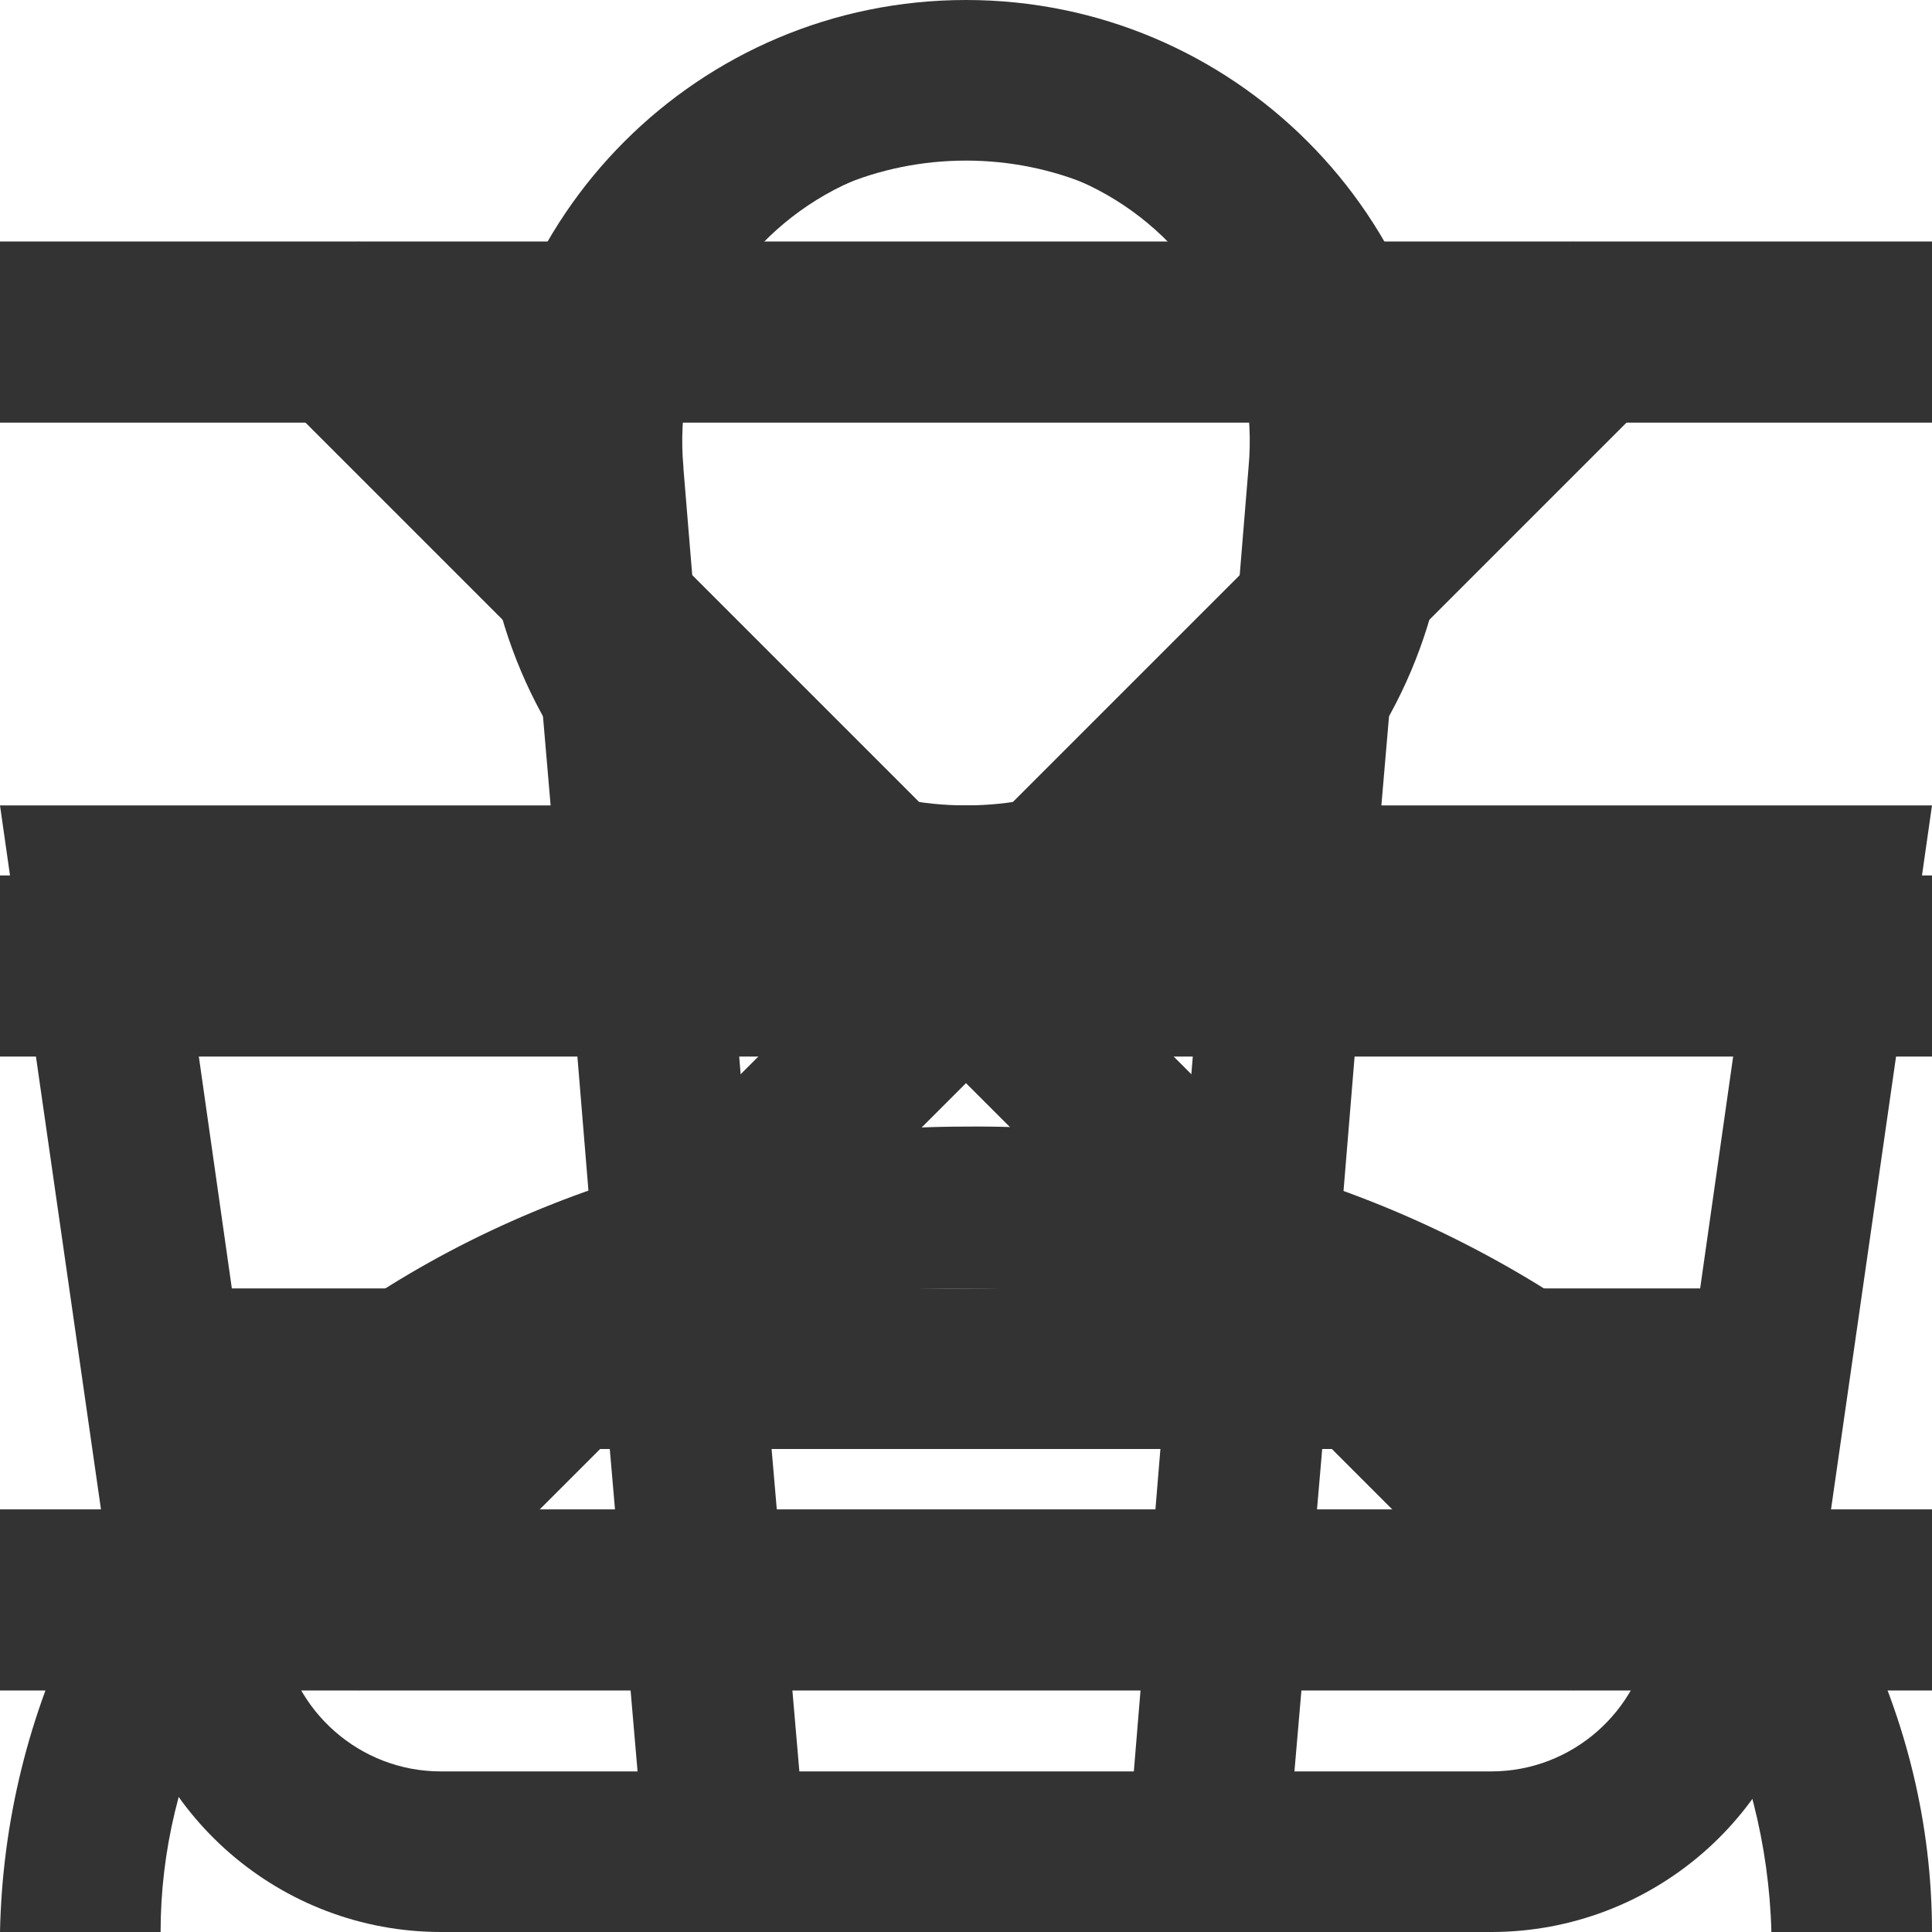
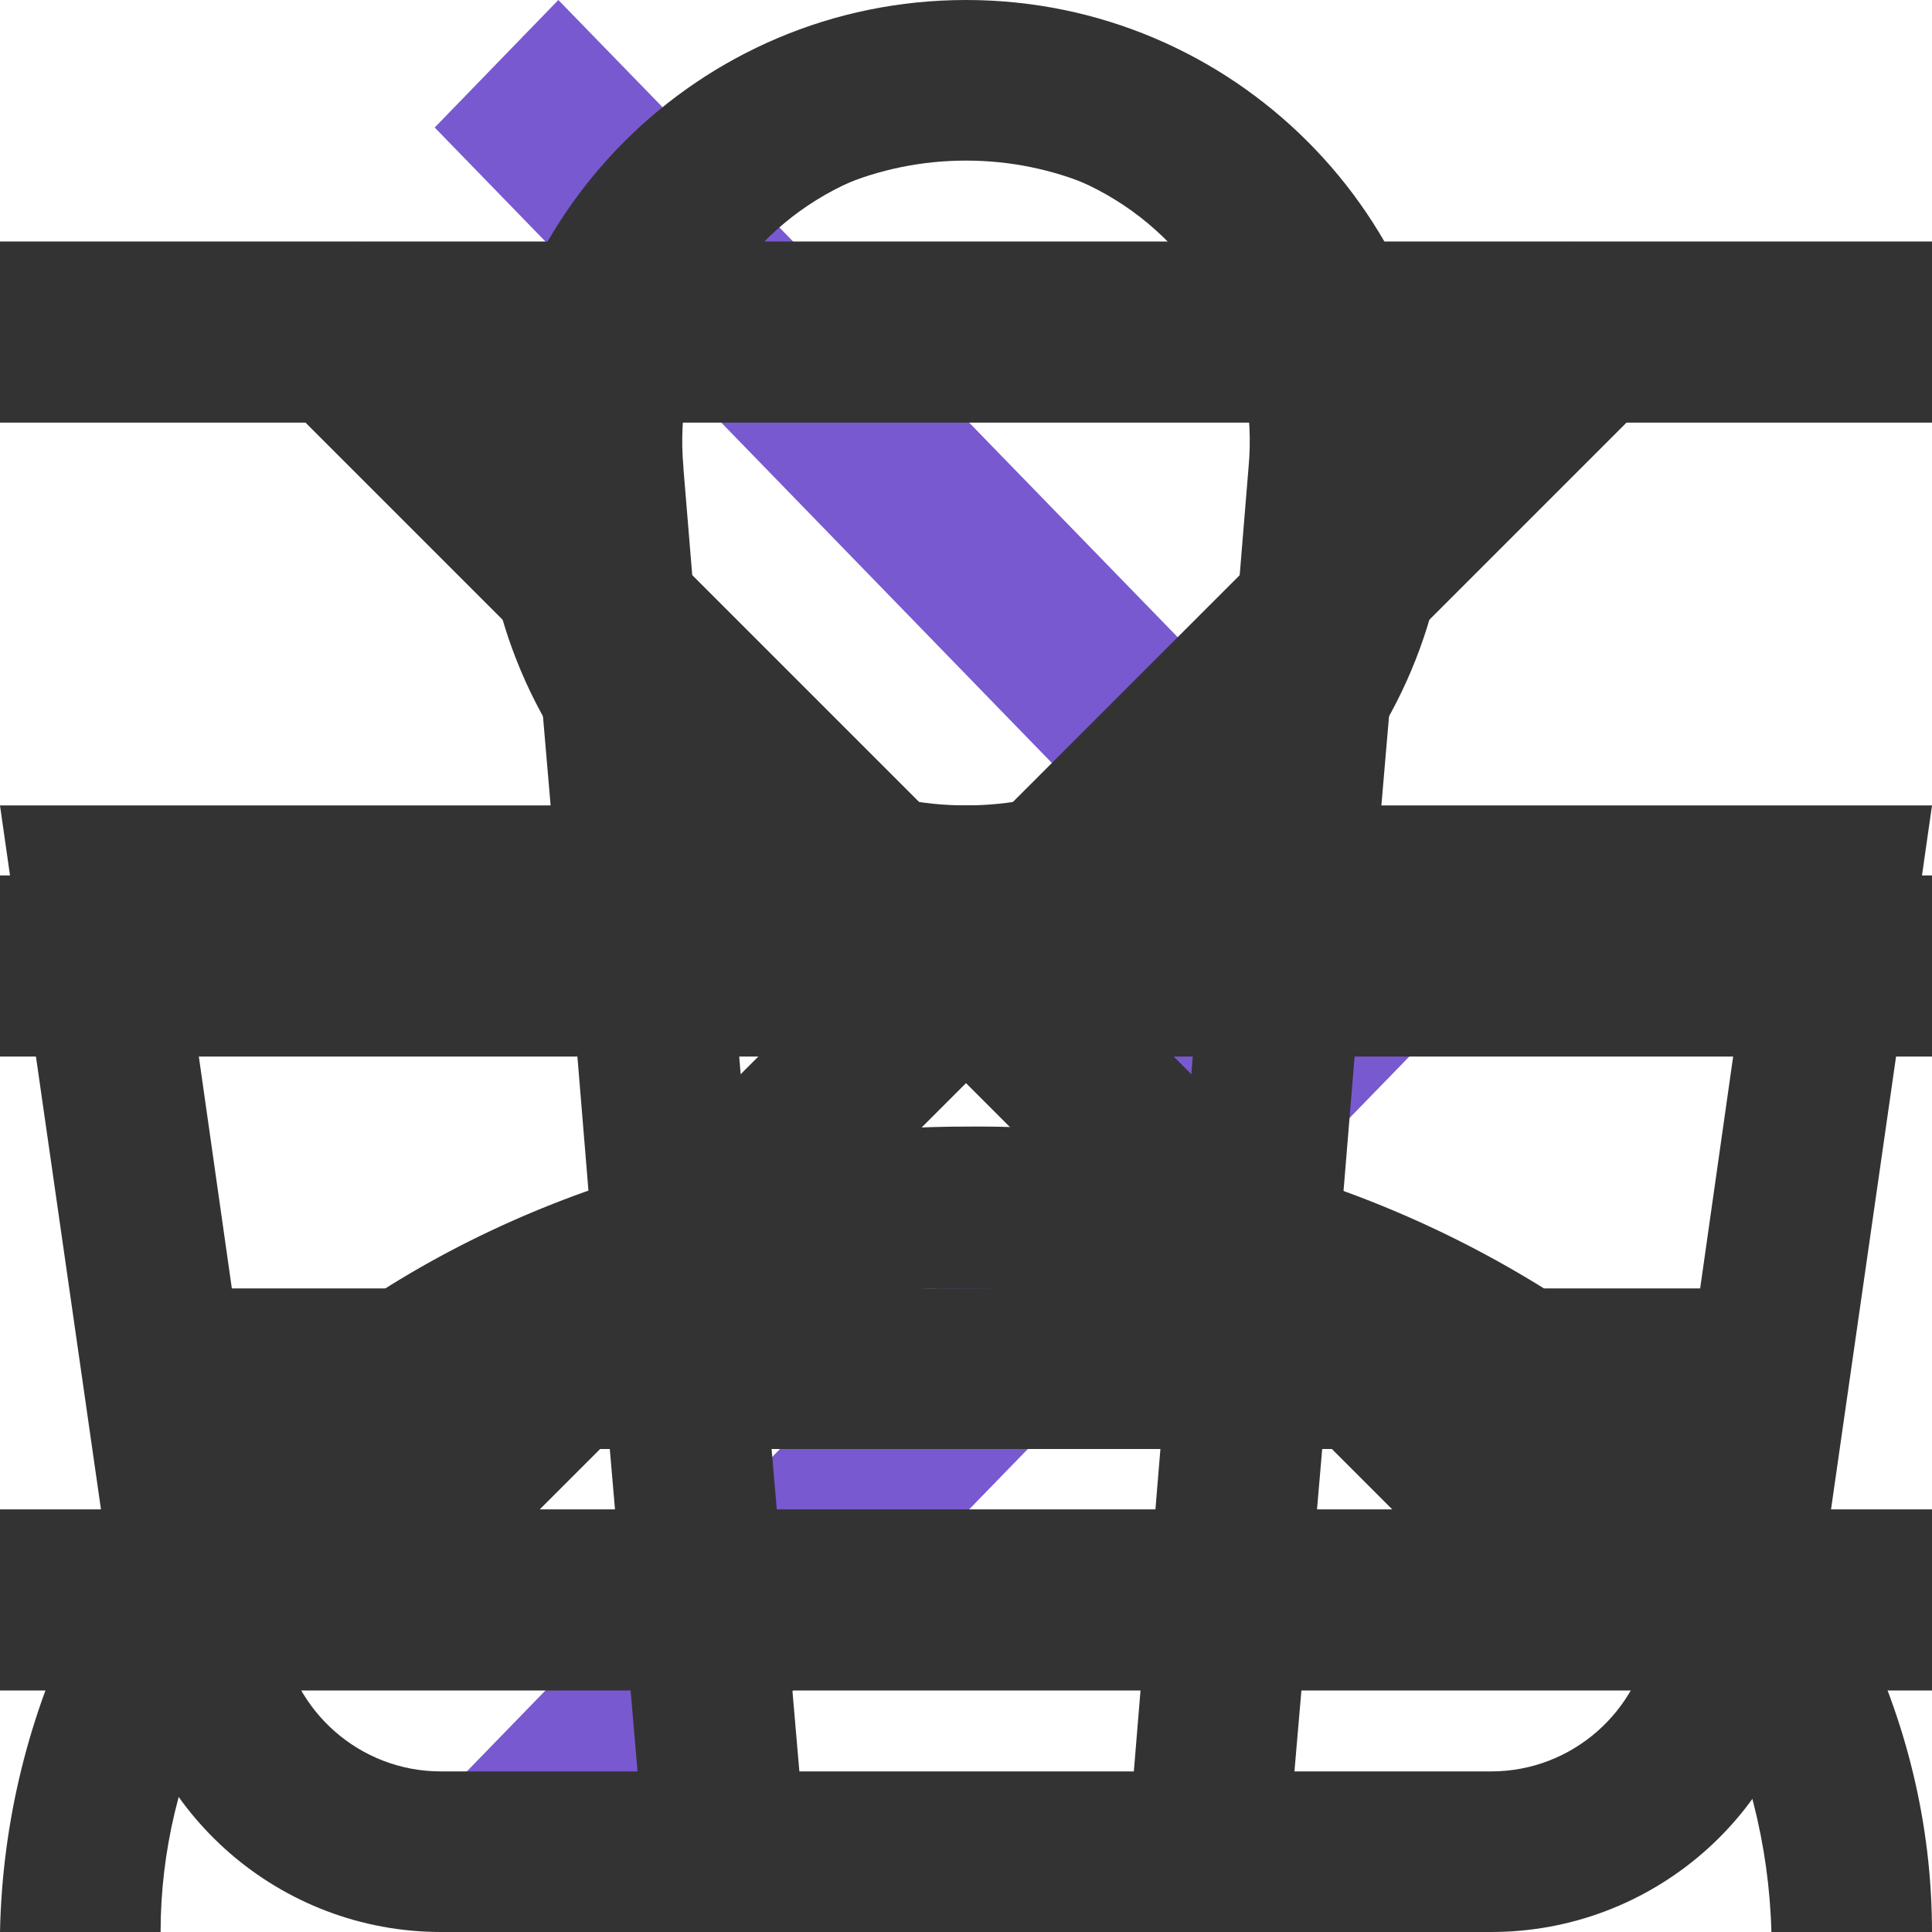
<svg xmlns="http://www.w3.org/2000/svg">
  <style>:root svg:not(:target){display:none}</style>
+   <svg viewBox="0 0 11 20" fill="none" id="arrow-right">
+     <path fill-rule="evenodd" clip-rule="evenodd" d="m1.28 0-1.28 1.32 8.43 8.68-8.43 8.68 1.28 1.32 9.72-10-9.72-10Z" fill="#7859CF" />
+   </svg>
  <svg viewBox="0 0 16 16" fill="none" id="burger">
    <path fill-rule="evenodd" clip-rule="evenodd" d="M0 2h16v1.5h-16v-1.5Zm0 5.25h16v1.5h-16v-1.5Zm16 5.25h-16v1.5h16v-1.5Z" fill="#333" />
  </svg>
  <svg viewBox="0 0 16 16" fill="none" id="cart">
    <path fill-rule="evenodd" clip-rule="evenodd" d="m5.66 3.88.23 2.79h4.22l.23-2.8a2.35 2.35 0 1 0-4.68 0Zm5.78 2.79.23-2.68a3.68 3.68 0 1 0-7.34 0l.23 2.68h-4.56l.19 1.33.82 5.71a2.67 2.67 0 0 0 2.64 2.29h8.7c1.33 0 2.46-.98 2.64-2.29l.82-5.71.19-1.33h-4.55Zm-.1 1.33h-.06l-.22 2.67h3.02l.38-2.67h-3.13Zm-1.4 0h-3.88l.22 2.67h3.44l.22-2.67Zm-5.22 0h-3.18l.38 2.67h3.02l-.22-2.67Zm1.9 6.67-.23-2.67h3.22l-.22 2.67h-2.78Zm4.33-2.67-.23 2.67h1.63c.67 0 1.23-.5 1.32-1.15l.22-1.52h-2.94Zm-5.9 0 .23 2.67h-1.63c-.67 0-1.23-.5-1.32-1.15l-.22-1.52h2.94Z" fill="#333" />
  </svg>
  <svg viewBox="0 0 16 16" fill="none" id="cross">
    <path fill-rule="evenodd" clip-rule="evenodd" d="m7.03 8-5.03-5.03.97-.97 5.03 5.03 5.03-5.03.97.97-5.03 5.03 5.03 5.03-.97.97-5.03-5.03-5.03 5.03-.97-.97 5.03-5.03Z" fill="#333" />
  </svg>
  <svg viewBox="0 0 16 16" fill="none" id="login">
    <path fill-rule="evenodd" clip-rule="evenodd" d="M10.67 4a2.67 2.67 0 1 1-5.34 0 2.67 2.67 0 0 1 5.34 0Zm1.33 0a4 4 0 1 1-8 0 4 4 0 0 1 8 0Zm-8.8 8.31a7.55 7.55 0 0 1 4.8-1.64c1.84 0 3.56.6 4.8 1.64a4.83 4.83 0 0 1 1.87 3.69h1.33c0-1.77-.84-3.46-2.34-4.71a8.88 8.88 0 0 0-5.66-1.96c-2.12 0-4.16.7-5.66 1.96a6.16 6.16 0 0 0-2.34 4.71h1.33c0-1.33.63-2.66 1.87-3.69Z" fill="#333" />
  </svg>
</svg>
